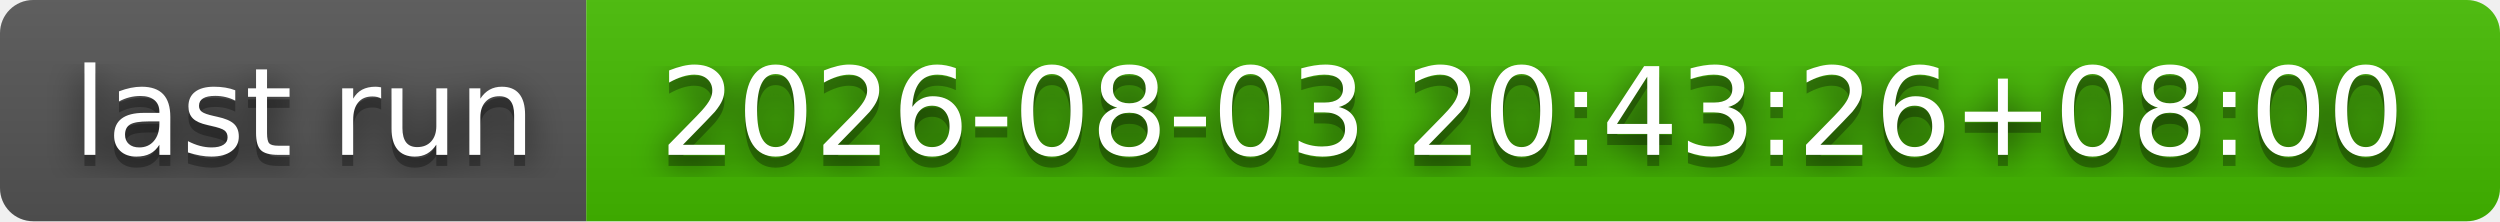
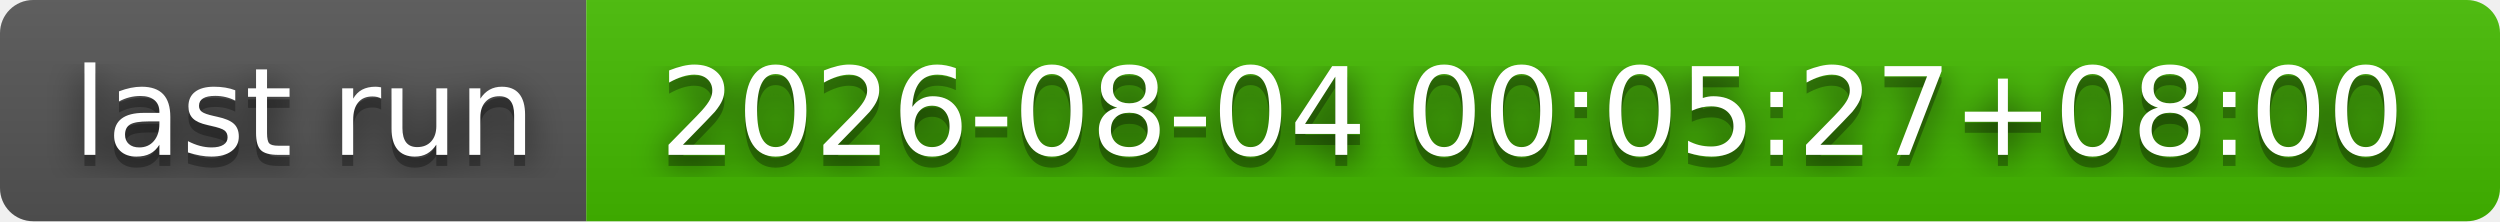
- <svg xmlns="http://www.w3.org/2000/svg" width="226" height="20" role="img" aria-label="last run: 2026-08-03 20:43:26+08:00">
+ <svg xmlns="http://www.w3.org/2000/svg" width="226" height="20" role="img" aria-label="last run: 2026-08-04 00:05:27+08:00">
  <filter id="blur">
    <feGaussianBlur stdDeviation="16" />
  </filter>
  <linearGradient id="s" x2="0" y2="100%">
    <stop offset="0" stop-color="#bbb" stop-opacity=".1" />
    <stop offset="1" stop-opacity=".1" />
  </linearGradient>
  <clipPath id="r">
    <rect width="226" height="20" rx="3" />
  </clipPath>
  <g clip-path="url(#r)">
    <rect width="53" height="20" fill="#555" />
    <rect x="53" width="173" height="20" fill="#4b0" />
    <rect width="226" height="20" fill="url(#s)" />
  </g>
  <g fill="#fff" text-anchor="middle" font-family="Verdana,Geneva,DejaVu Sans,sans-serif" text-rendering="geometricPrecision" font-size="110">
    <g transform="scale(.1)">
      <g aria-hidden="true" fill="#010101">
        <text x="275" y="150" fill-opacity=".8" filter="url(#blur)" textLength="430">last run</text>
        <text x="275" y="150" fill-opacity=".3" textLength="430">last run</text>
      </g>
      <text x="275" y="140" textLength="430">last run</text>
    </g>
    <g transform="scale(.1)">
      <g aria-hidden="true" fill="#010101">
-         <text x="1385" y="150" fill-opacity=".8" filter="url(#blur)" textLength="1630">2026-08-03 20:43:26+08:00</text>
-         <text x="1385" y="150" fill-opacity=".3" textLength="1630">2026-08-03 20:43:26+08:00</text>
+         <text x="1385" y="150" fill-opacity=".8" filter="url(#blur)" textLength="1630">2026-08-04 00:05:27+08:00</text>
+         <text x="1385" y="150" fill-opacity=".3" textLength="1630">2026-08-04 00:05:27+08:00</text>
      </g>
-       <text x="1385" y="140" textLength="1630">2026-08-03 20:43:26+08:00</text>
+       <text x="1385" y="140" textLength="1630">2026-08-04 00:05:27+08:00</text>
    </g>
  </g>
</svg>
